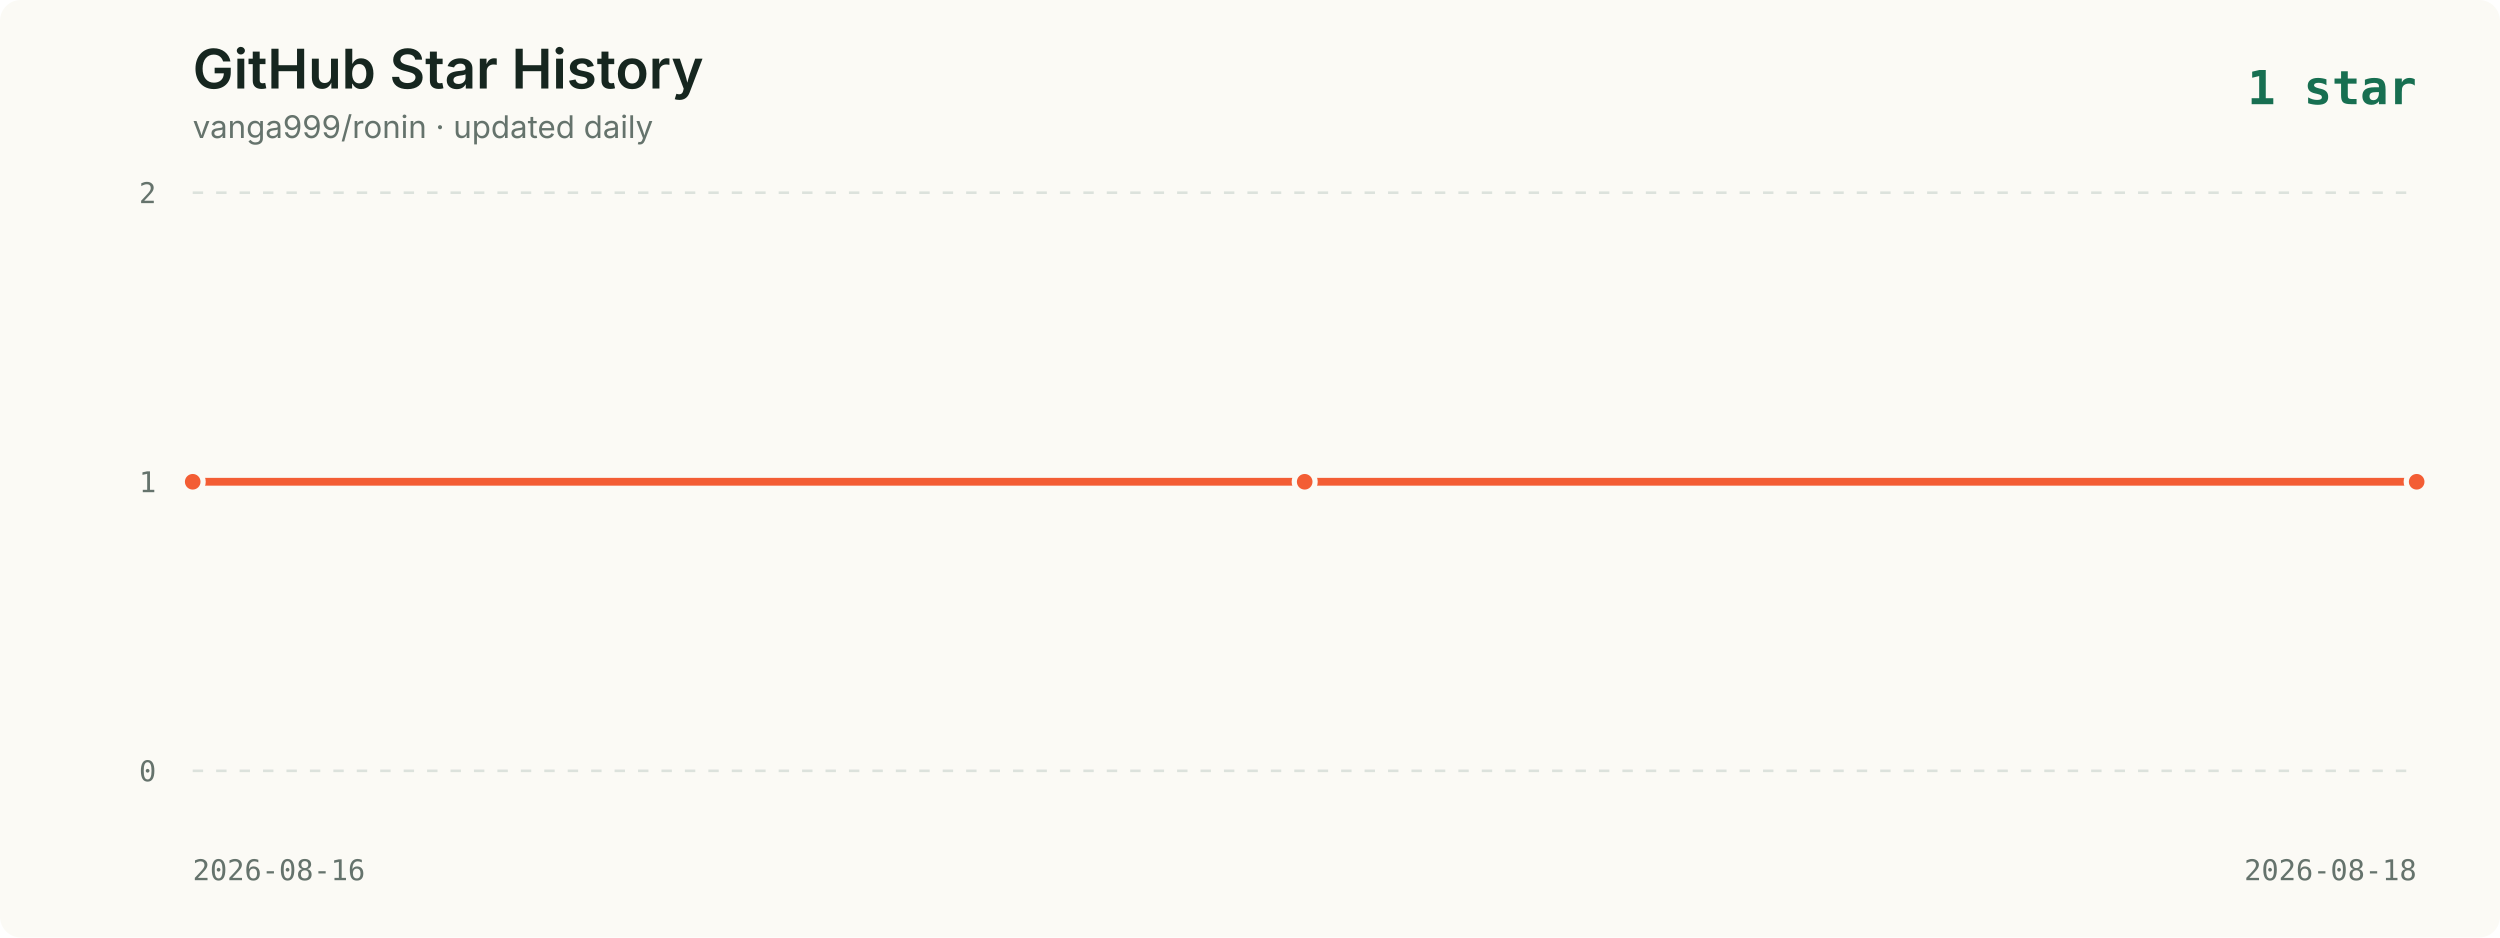
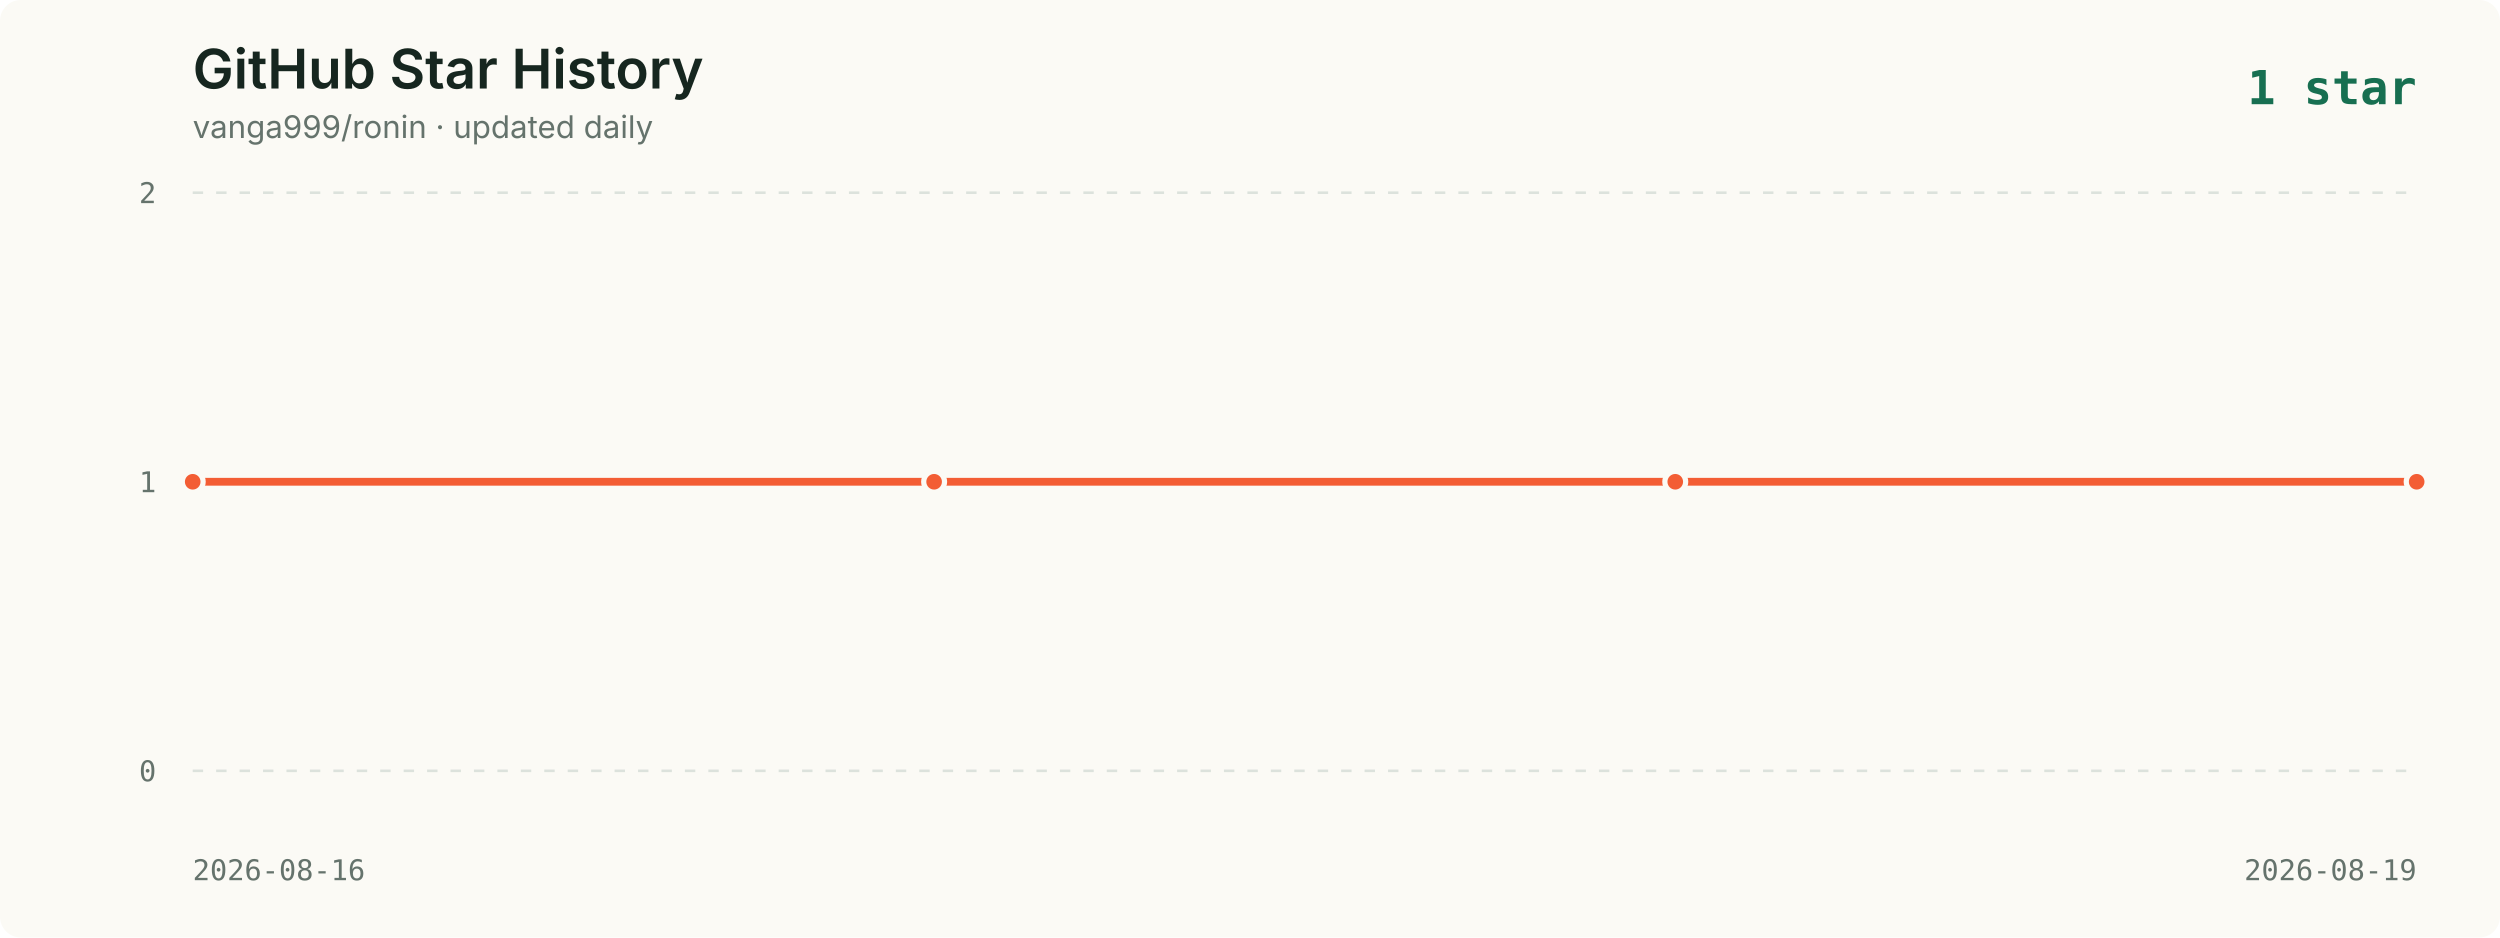
<svg xmlns="http://www.w3.org/2000/svg" viewBox="0 0 960 360" role="img" aria-labelledby="title description">
  <style>
    .background { fill: #fbfaf5; }
    .title { fill: #16261f; font: 600 21px -apple-system, BlinkMacSystemFont, "Segoe UI", sans-serif; }
    .subtitle { fill: #65736c; font: 12px -apple-system, BlinkMacSystemFont, "Segoe UI", sans-serif; }
    .axis { fill: #65736c; font: 11px ui-monospace, SFMono-Regular, Menlo, monospace; }
    .grid { stroke: #dce2dc; stroke-width: 1; stroke-dasharray: 4 5; }
    .line { fill: none; stroke: #f35d34; stroke-width: 3; stroke-linecap: round; stroke-linejoin: round; }
    .point { fill: #f35d34; stroke: #fbfaf5; stroke-width: 2; }
    .date { fill: #65736c; font: 11px ui-monospace, SFMono-Regular, Menlo, monospace; }
    .latest { fill: #176f51; font: 700 18px ui-monospace, SFMono-Regular, Menlo, monospace; }
  </style>
  <rect width="960" height="360" rx="8" class="background" />
  <text x="74" y="34" class="title">GitHub Star History</text>
  <text x="74" y="53" class="subtitle">vanga999/ronin · updated daily</text>
  <text x="928" y="40" text-anchor="end" class="latest">1 star</text>
  <line x1="74" y1="74.0" x2="928" y2="74.0" class="grid" />
  <text x="60" y="78.0" text-anchor="end" class="axis">2</text>
  <line x1="74" y1="185.0" x2="928" y2="185.0" class="grid" />
  <text x="60" y="189.0" text-anchor="end" class="axis">1</text>
  <line x1="74" y1="296.0" x2="928" y2="296.0" class="grid" />
  <text x="60" y="300.0" text-anchor="end" class="axis">0</text>
-   <polyline points="74.0,185.0 501.0,185.0 928.0,185.0" class="line" />
+   <polyline points="74.0,185.0 358.7,185.0 643.3,185.0 928.0,185.0" class="line" />
  <circle cx="74.0" cy="185.0" r="4" class="point">
      </circle>
-   <circle cx="501.0" cy="185.0" r="4" class="point">
+   <circle cx="358.7" cy="185.0" r="4" class="point">
+       </circle>
+   <circle cx="643.3" cy="185.0" r="4" class="point">
      </circle>
  <circle cx="928.0" cy="185.0" r="4" class="point">
      </circle>
  <text x="74" y="338" class="date">2026-08-16</text>
-   <text x="928" y="338" text-anchor="end" class="date">2026-08-18</text>
+   <text x="928" y="338" text-anchor="end" class="date">2026-08-19</text>
</svg>
